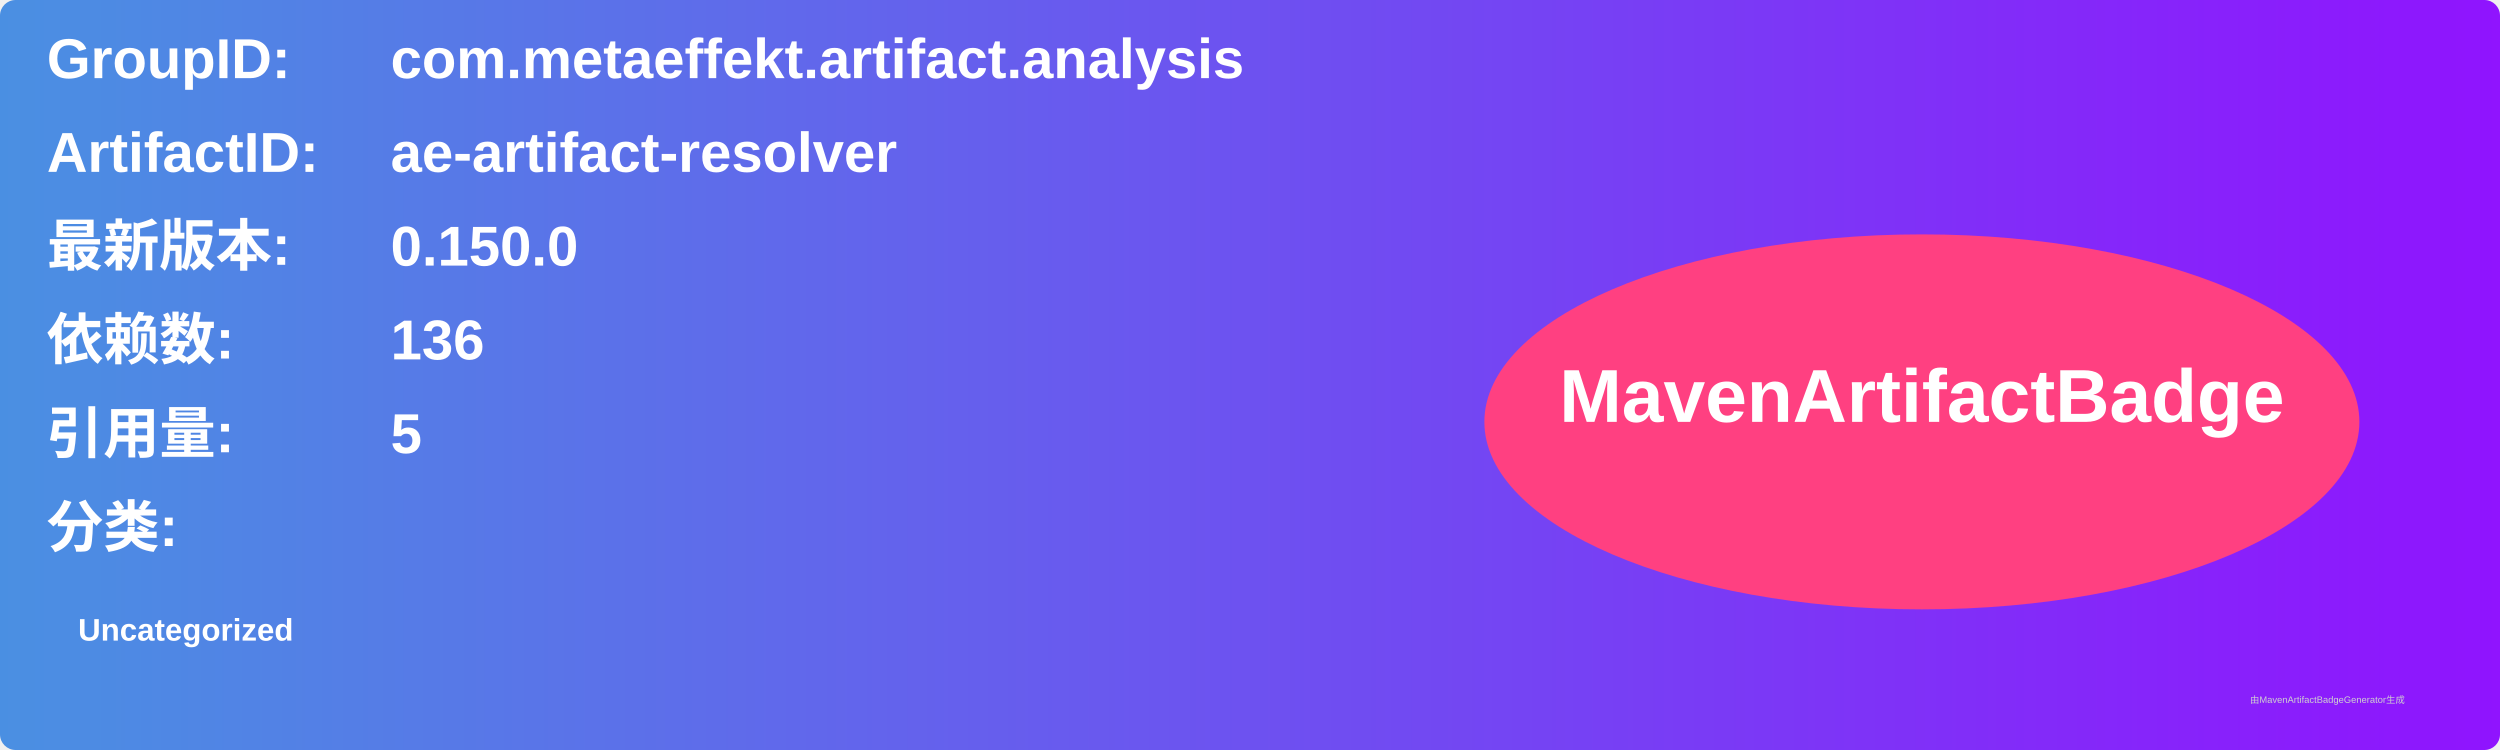
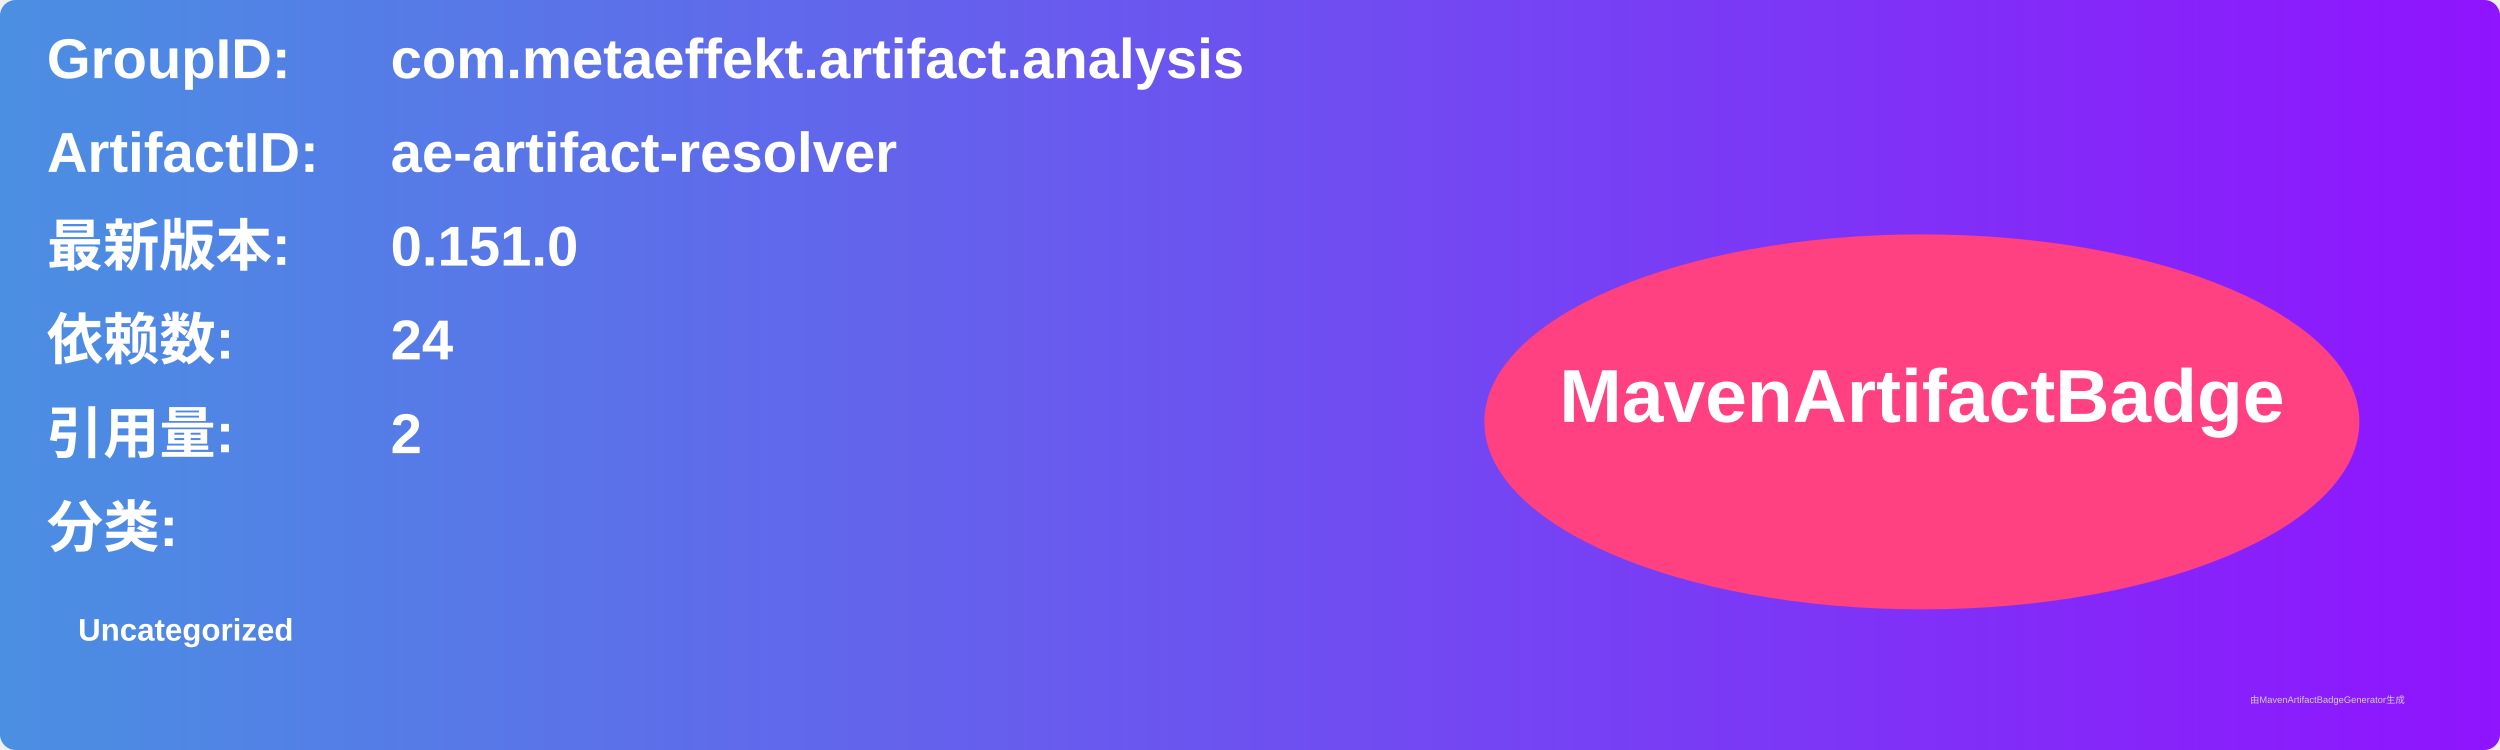
<svg xmlns="http://www.w3.org/2000/svg" width="800" height="240" viewBox="0 0 800 240">
  <linearGradient id="grad" x1="0%" y1="0%" x2="100%" y2="0%">
    <stop offset="0%" stop-color="#4a90e2" />
    <stop offset="100%" stop-color="#9013fe" />
  </linearGradient>
  <rect width="100%" height="100%" rx="5" ry="5" fill="url(#grad)" />
  <g transform="translate(15, 15)">
    <text x="0" y="10" font-family="Arial" font-size="18" fill="white" font-weight="bold" width="260">GroupID:</text>
    <text x="110" y="10" font-family="Arial" font-size="18" fill="white" font-weight="bold" width="460">com.metaeffekt.artifact.analysis</text>
    <text x="0" y="40" font-family="Arial" font-size="18" fill="white" font-weight="bold" width="260">ArtifactID:</text>
    <text x="110" y="40" font-family="Arial" font-size="18" fill="white" font-weight="bold" width="460">ae-artifact-resolver</text>
    <text x="0" y="70" font-family="Arial" font-size="18" fill="white" font-weight="bold">最新版本:</text>
    <text x="110" y="70" font-family="Arial" font-size="18" fill="white" font-weight="bold">
-       <tspan font-weight="bold">0.150.0</tspan>
+       <tspan font-weight="bold">0.151.0</tspan>
    </text>
    <text x="0" y="100" font-family="Arial" font-size="18" fill="white" font-weight="bold">依赖数: </text>
    <text x="110" y="100" font-family="Arial" font-size="18" fill="white">
-       <tspan font-weight="bold">136</tspan>
+       <tspan font-weight="bold">24</tspan>
    </text>
    <text x="0" y="130" font-family="Arial" font-size="18" fill="white" font-weight="bold">引用量: </text>
    <text x="110" y="130" font-family="Arial" font-size="18" fill="white">
-       <tspan font-weight="bold">5</tspan>
+       <tspan font-weight="bold">2</tspan>
    </text>
    <text x="0" y="160" font-family="Arial" font-size="18" fill="white" font-weight="bold">分类:</text>
    <text x="10" y="190" font-family="Arial" font-size="10" fill="white">
      <tspan font-weight="bold">Uncategorized</tspan>
    </text>
    <ellipse cx="600" cy="120" rx="140" ry="60" fill="#ff4081" />
    <text x="600" y="120" text-anchor="middle" font-family="Arial" font-size="24" fill="white" font-weight="bold">MavenArtifactBadge</text>
  </g>
  <text x="720" y="225" font-family="Arial" font-size="3" fill="#d0d0d0">由MavenArtifactBadgeGenerator生成</text>
</svg>
